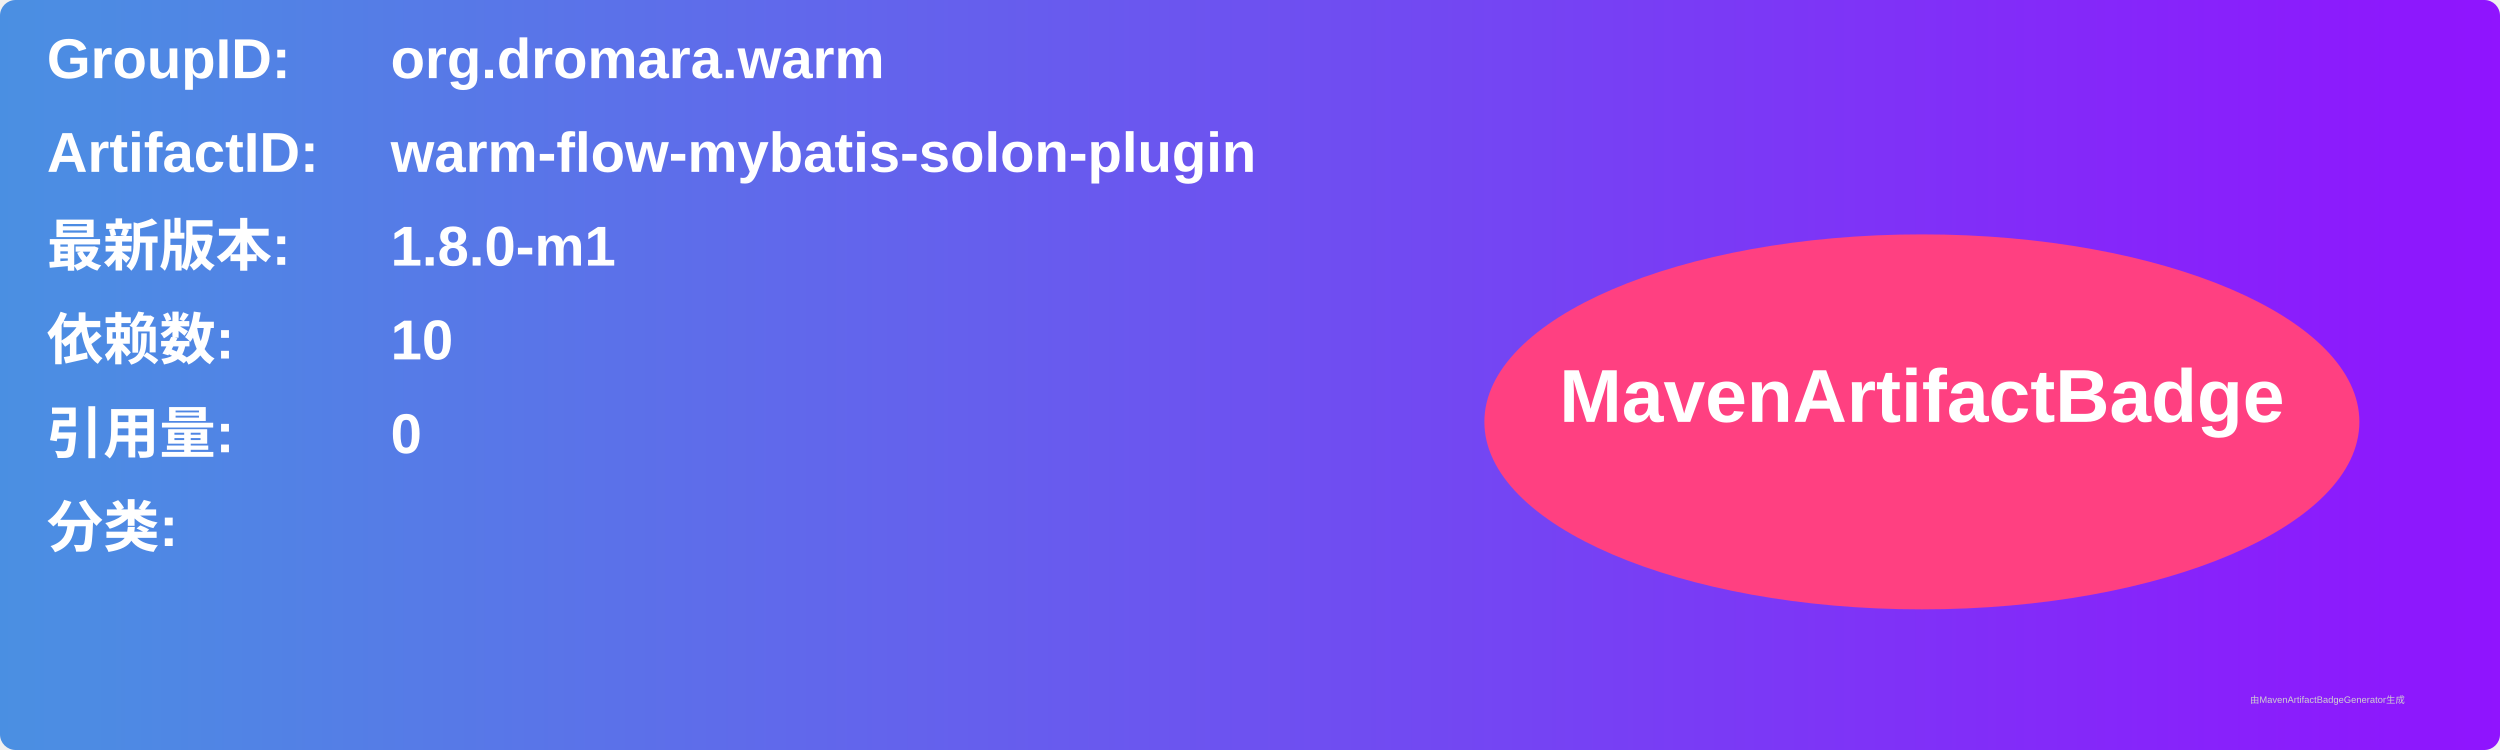
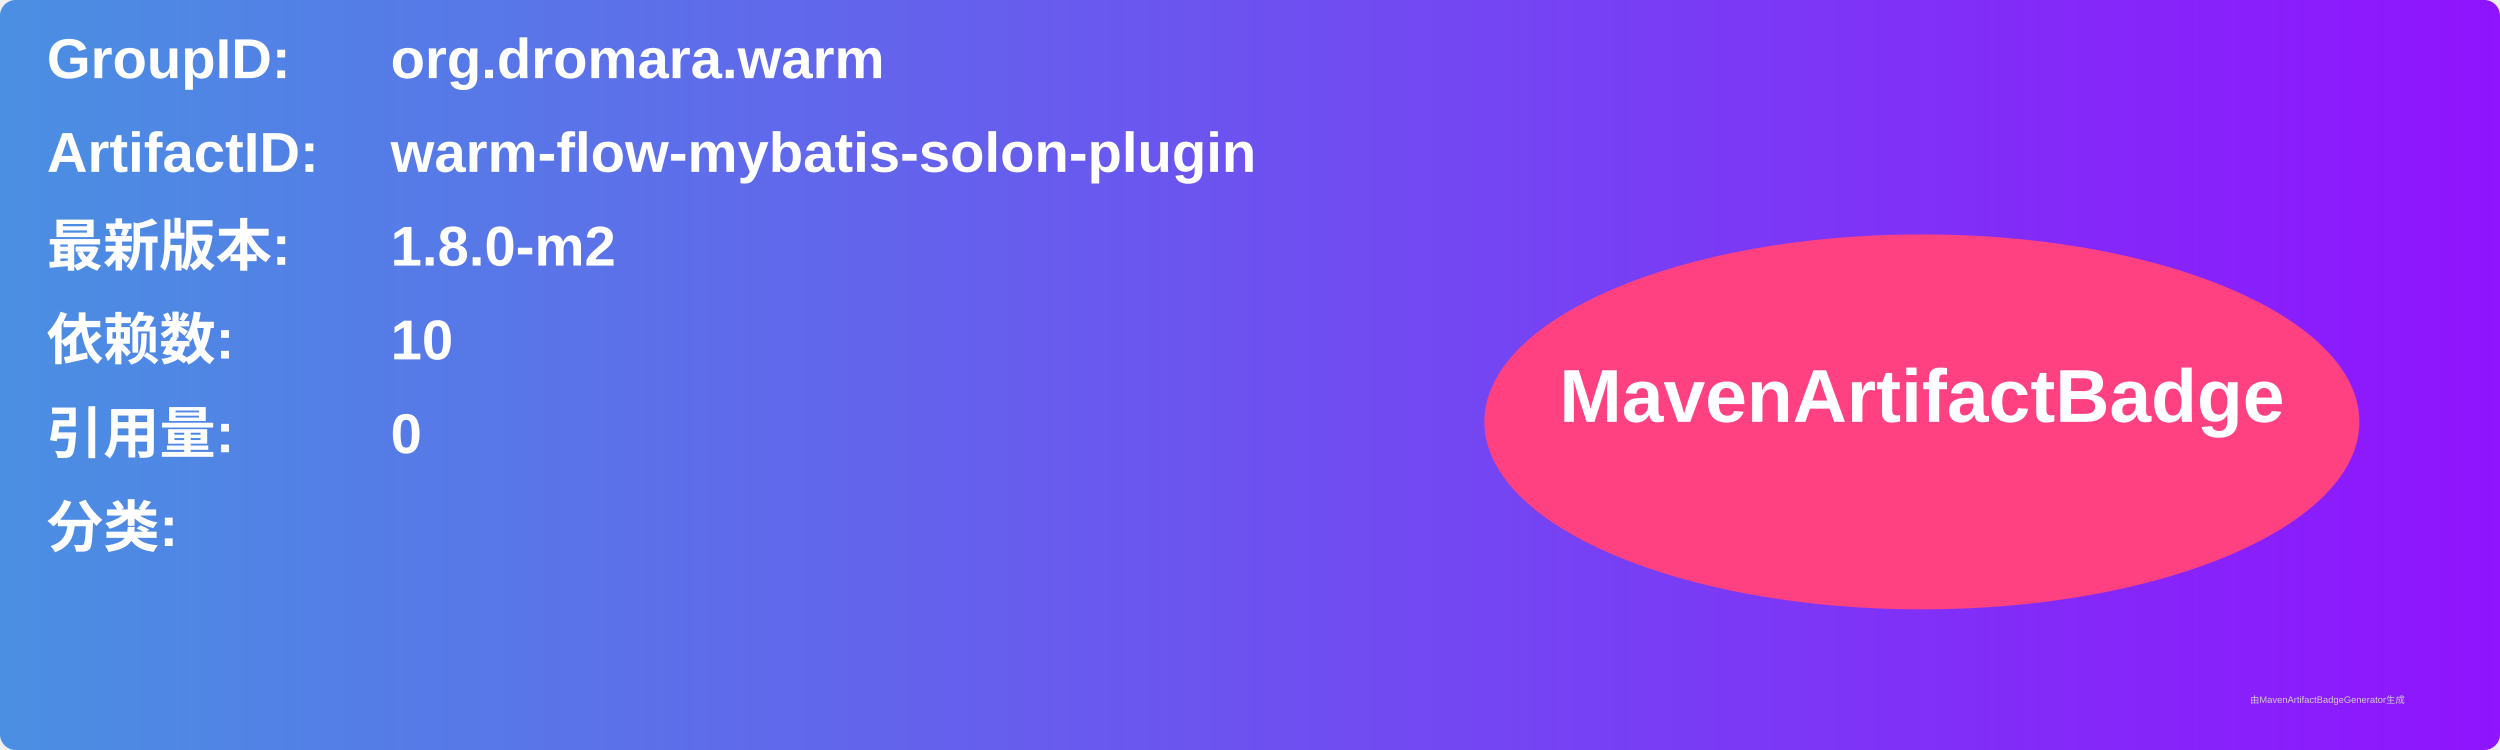
<svg xmlns="http://www.w3.org/2000/svg" width="800" height="240" viewBox="0 0 800 240">
  <linearGradient id="grad" x1="0%" y1="0%" x2="100%" y2="0%">
    <stop offset="0%" stop-color="#4a90e2" />
    <stop offset="100%" stop-color="#9013fe" />
  </linearGradient>
  <rect width="100%" height="100%" rx="5" ry="5" fill="url(#grad)" />
  <g transform="translate(15, 15)">
    <text x="0" y="10" font-family="Arial" font-size="18" fill="white" font-weight="bold" width="260">GroupID:</text>
    <text x="110" y="10" font-family="Arial" font-size="18" fill="white" font-weight="bold" width="460">org.dromara.warm</text>
    <text x="0" y="40" font-family="Arial" font-size="18" fill="white" font-weight="bold" width="260">ArtifactID:</text>
    <text x="110" y="40" font-family="Arial" font-size="18" fill="white" font-weight="bold" width="460">warm-flow-mybatis-solon-plugin</text>
    <text x="0" y="70" font-family="Arial" font-size="18" fill="white" font-weight="bold">最新版本:</text>
    <text x="110" y="70" font-family="Arial" font-size="18" fill="white" font-weight="bold">
-       <tspan font-weight="bold">1.8.0-m1</tspan>
+       <tspan font-weight="bold">1.8.0-m2</tspan>
    </text>
    <text x="0" y="100" font-family="Arial" font-size="18" fill="white" font-weight="bold">依赖数: </text>
    <text x="110" y="100" font-family="Arial" font-size="18" fill="white">
      <tspan font-weight="bold">10</tspan>
    </text>
    <text x="0" y="130" font-family="Arial" font-size="18" fill="white" font-weight="bold">引用量: </text>
    <text x="110" y="130" font-family="Arial" font-size="18" fill="white">
      <tspan font-weight="bold">0</tspan>
    </text>
    <text x="0" y="160" font-family="Arial" font-size="18" fill="white" font-weight="bold">分类:</text>
    <text x="10" y="190" font-family="Arial" font-size="10" fill="white">
      <tspan font-weight="bold" />
    </text>
    <ellipse cx="600" cy="120" rx="140" ry="60" fill="#ff4081" />
    <text x="600" y="120" text-anchor="middle" font-family="Arial" font-size="24" fill="white" font-weight="bold">MavenArtifactBadge</text>
  </g>
  <text x="720" y="225" font-family="Arial" font-size="3" fill="#d0d0d0">由MavenArtifactBadgeGenerator生成</text>
</svg>
